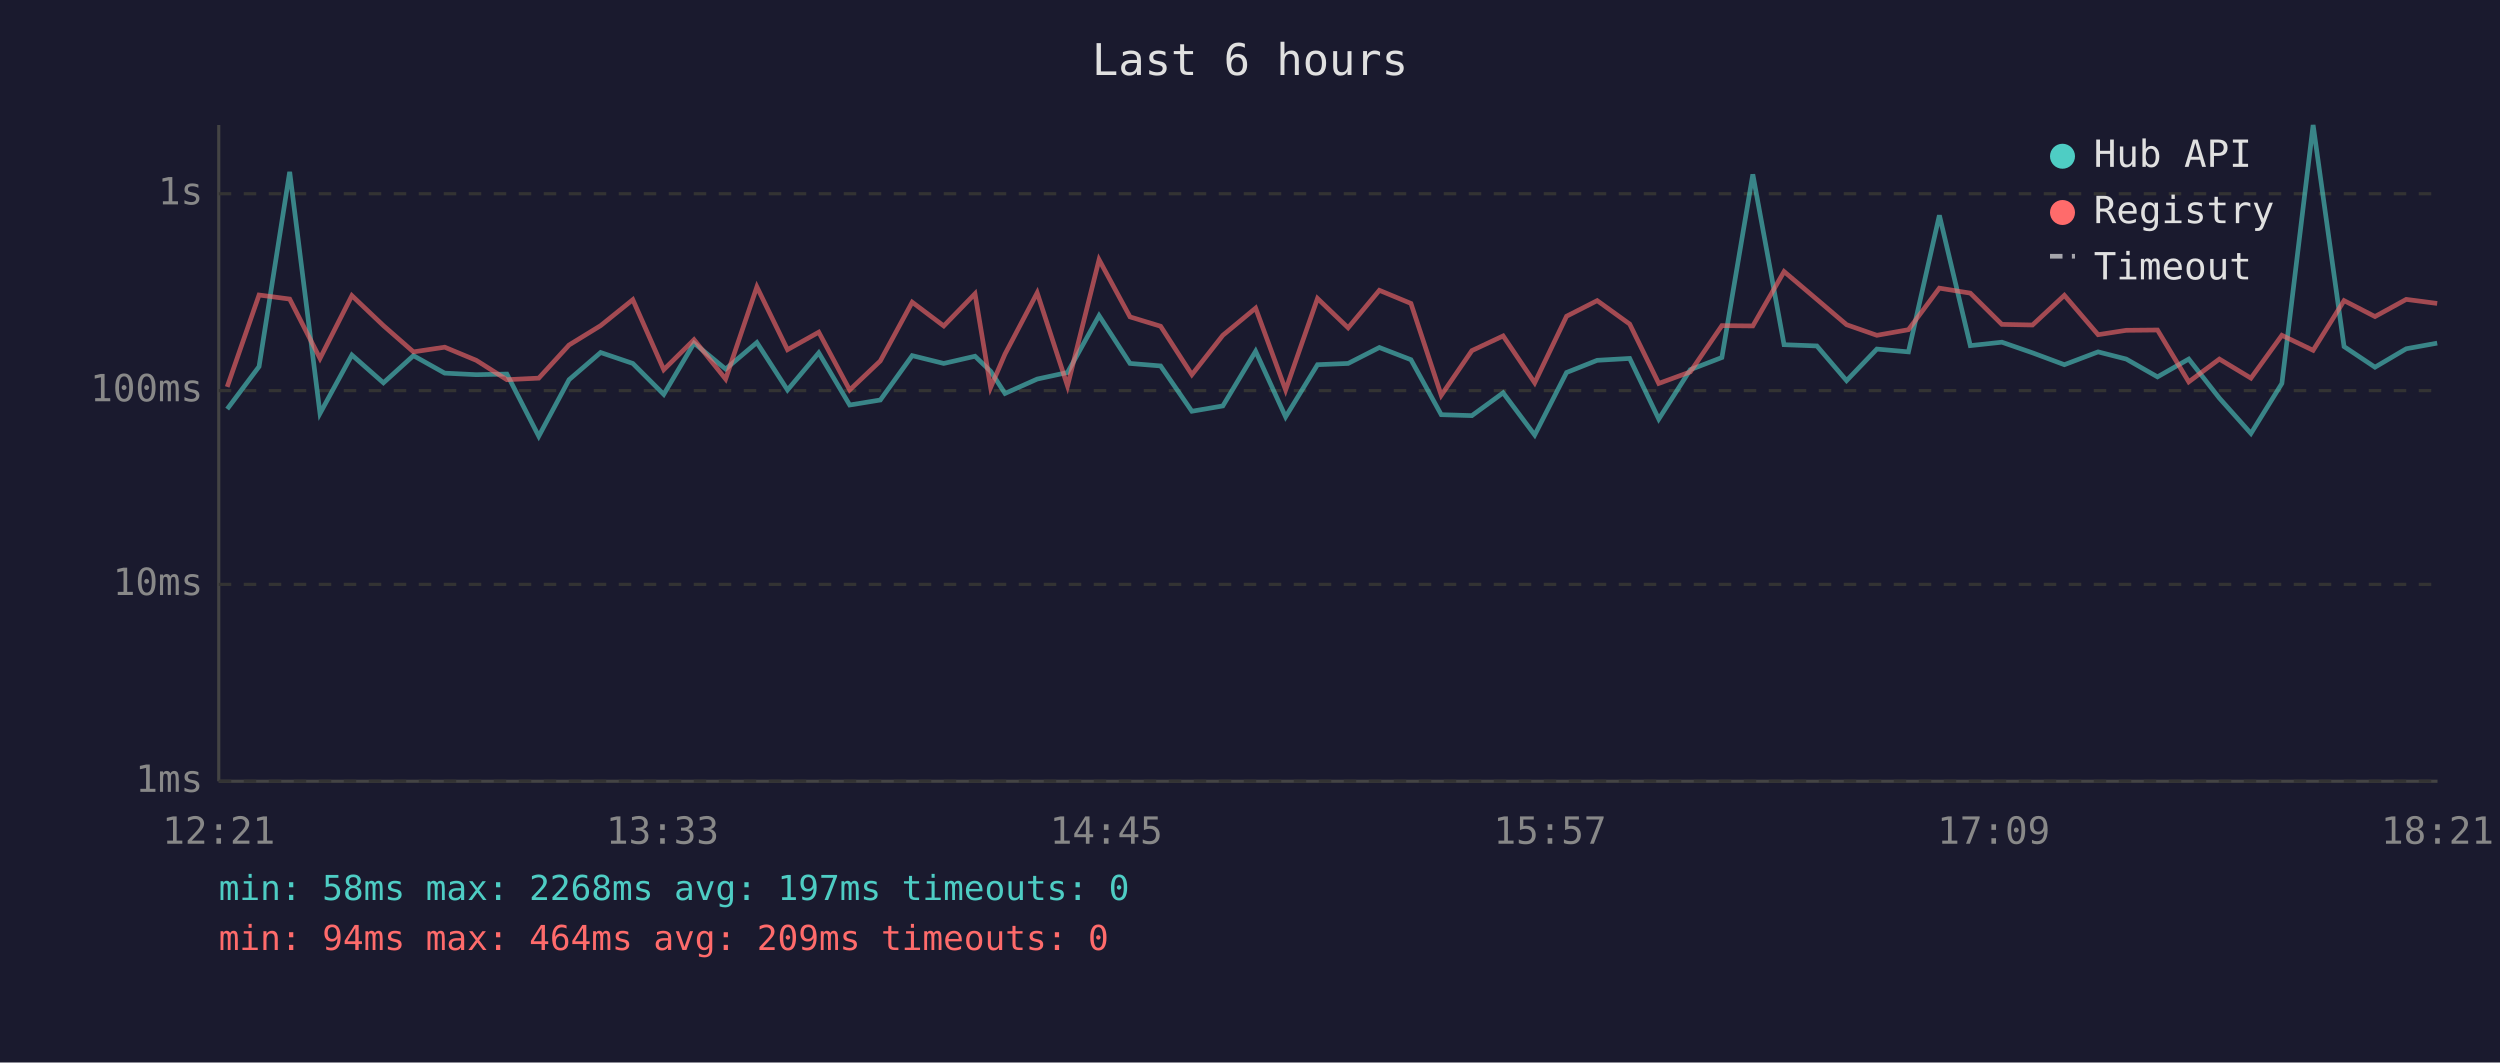
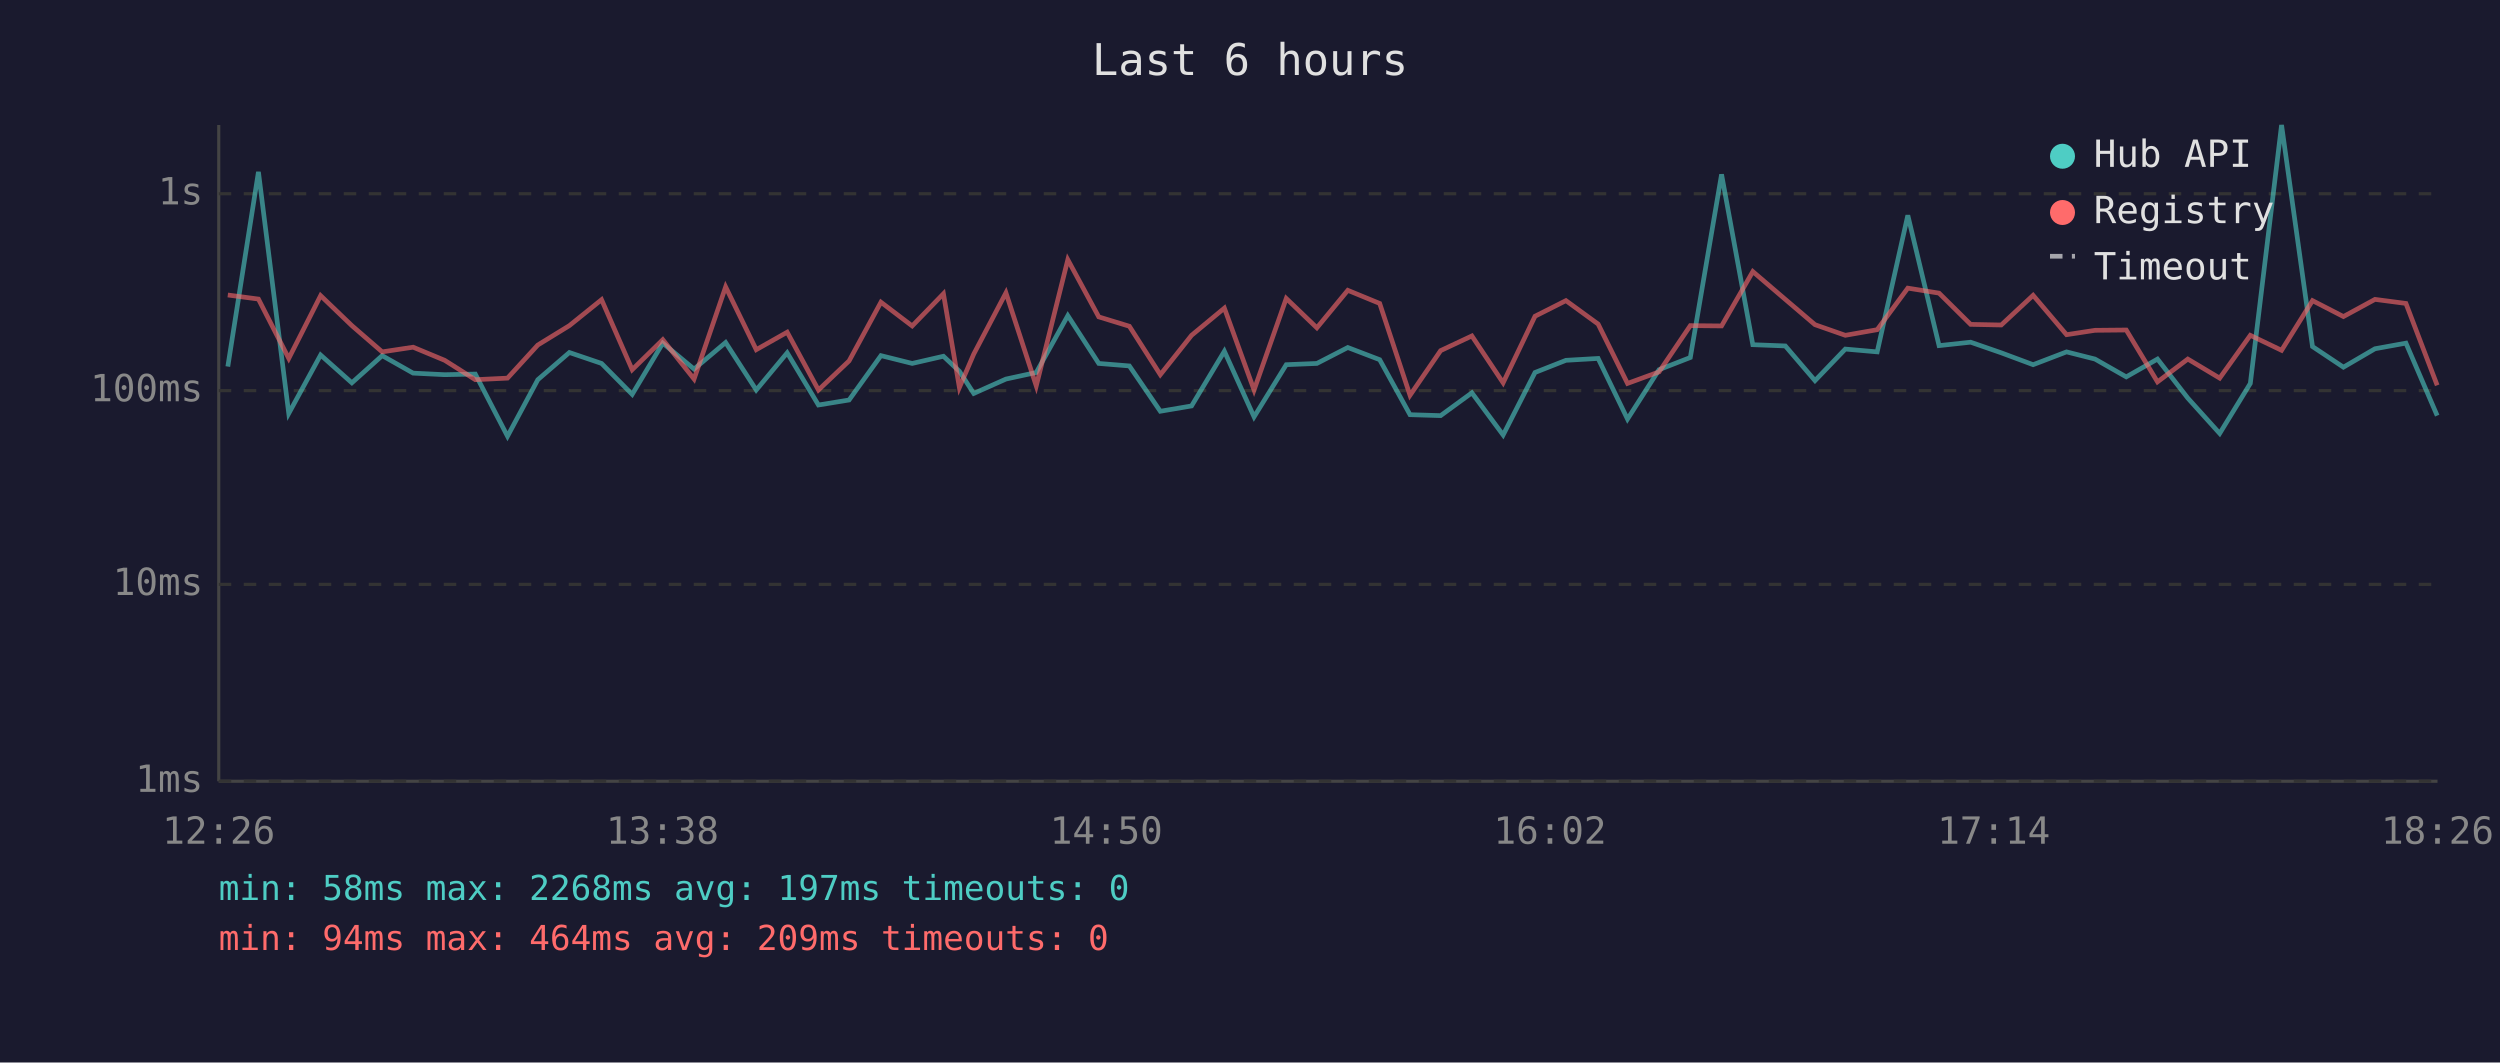
<svg xmlns="http://www.w3.org/2000/svg" viewBox="0 0 800 340" font-family="monospace" font-size="12">
  <rect width="800" height="340" fill="#1a1a2e" />
  <text x="400" y="24" fill="#e0e0e0" font-size="14" text-anchor="middle">Last 6 hours</text>
  <line x1="70" y1="40" x2="70" y2="250" stroke="#444" stroke-width="1" />
  <line x1="70" y1="250" x2="780" y2="250" stroke="#444" stroke-width="1" />
  <line x1="70" y1="250" x2="780" y2="250" stroke="#333" stroke-width="1" stroke-dasharray="4" />
  <text x="65" y="250" fill="#888" text-anchor="end" dominant-baseline="middle">1ms</text>
  <line x1="70" y1="187" x2="780" y2="187" stroke="#333" stroke-width="1" stroke-dasharray="4" />
  <text x="65" y="187" fill="#888" text-anchor="end" dominant-baseline="middle">10ms</text>
  <line x1="70" y1="125" x2="780" y2="125" stroke="#333" stroke-width="1" stroke-dasharray="4" />
  <text x="65" y="125" fill="#888" text-anchor="end" dominant-baseline="middle">100ms</text>
  <line x1="70" y1="62" x2="780" y2="62" stroke="#333" stroke-width="1" stroke-dasharray="4" />
  <text x="65" y="62" fill="#888" text-anchor="end" dominant-baseline="middle">1s</text>
-   <text x="70" y="270" fill="#888" text-anchor="middle">12:21</text>
-   <text x="212" y="270" fill="#888" text-anchor="middle">13:33</text>
-   <text x="354" y="270" fill="#888" text-anchor="middle">14:45</text>
-   <text x="496" y="270" fill="#888" text-anchor="middle">15:57</text>
-   <text x="638" y="270" fill="#888" text-anchor="middle">17:09</text>
-   <text x="780" y="270" fill="#888" text-anchor="middle">18:21</text>
-   <polyline points="72.7,130.9 82.9,117.3 92.7,55.0 102.4,132.3 112.6,113.6 122.7,122.5 132.3,113.8 142.3,119.4 152.4,119.9 162.2,119.7 172.4,139.6 182.1,121.5 192.2,112.8 202.5,116.3 212.4,126.2 222.1,109.8 232.2,118.1 242.2,109.6 252.0,124.8 262.0,112.9 271.9,129.6 281.7,128.0 291.9,113.8 302.0,116.3 312.0,114.0 317.0,118.8 321.6,125.9 331.9,121.3 341.6,119.2 351.7,101.0 361.6,116.3 371.4,117.1 381.4,131.6 391.3,129.9 401.8,112.4 411.4,133.4 421.6,116.7 431.4,116.3 441.4,111.2 451.5,115.1 461.2,132.7 471.0,133.0 481.0,125.7 491.1,139.2 501.3,119.2 511.1,115.3 521.5,114.7 530.8,134.1 540.9,118.3 551.0,114.4 560.9,55.8 570.9,110.3 581.4,110.7 590.9,121.8 600.6,111.7 610.7,112.6 620.6,68.9 630.5,110.6 640.6,109.5 650.4,112.9 660.6,116.7 671.4,112.6 680.4,114.9 690.4,120.6 700.4,114.9 710.2,127.4 720.3,138.7 730.2,122.7 740.2,40.0 750.1,110.9 760.0,117.5 770.0,111.6 779.9,109.8" fill="none" stroke="#4ecdc4" stroke-width="1.5" opacity="0.6" />
-   <polyline points="72.7,123.8 82.9,94.4 92.7,95.7 102.4,114.7 112.6,94.6 122.7,104.2 132.3,112.6 142.3,111.1 152.4,115.3 162.2,121.5 172.4,121.0 182.1,110.4 192.2,104.2 202.5,95.9 212.4,118.3 222.1,108.7 232.2,121.3 242.2,91.8 252.0,111.9 262.0,106.3 271.9,124.8 281.7,115.5 291.9,96.7 302.0,104.3 312.0,94.0 317.0,124.0 321.6,113.3 331.9,93.7 341.6,123.5 351.7,83.1 361.6,101.4 371.4,104.4 381.4,119.9 391.3,107.3 401.8,98.6 411.4,124.8 421.6,95.5 431.4,104.9 441.4,92.9 451.5,97.1 461.2,126.5 471.0,112.2 481.0,107.5 491.1,122.5 501.3,101.2 511.1,96.2 521.5,103.7 530.8,122.7 540.9,119.0 551.0,104.2 560.9,104.3 570.9,86.9 581.4,95.8 590.9,103.9 600.6,107.3 610.7,105.5 620.6,92.2 630.5,93.8 640.6,103.8 650.4,104.0 660.6,94.5 671.4,107.1 680.4,105.7 690.4,105.6 700.4,122.2 710.2,114.9 720.3,121.0 730.2,107.3 740.2,112.1 750.1,96.2 760.0,101.3 770.0,95.8 779.9,97.1" fill="none" stroke="#ff6b6b" stroke-width="1.5" opacity="0.6" />
+   <text x="70" y="270" fill="#888" text-anchor="middle">12:26</text>
+   <text x="212" y="270" fill="#888" text-anchor="middle">13:38</text>
+   <text x="354" y="270" fill="#888" text-anchor="middle">14:50</text>
+   <text x="496" y="270" fill="#888" text-anchor="middle">16:02</text>
+   <text x="638" y="270" fill="#888" text-anchor="middle">17:14</text>
+   <text x="780" y="270" fill="#888" text-anchor="middle">18:26</text>
+   <polyline points="72.9,117.3 82.7,55.0 92.4,132.3 102.6,113.6 112.6,122.5 122.3,113.8 132.2,119.4 142.3,119.9 152.1,119.7 162.4,139.6 172.1,121.5 182.2,112.8 192.5,116.3 202.3,126.2 212.1,109.8 222.1,118.1 232.2,109.6 242.0,124.8 251.9,112.9 261.9,129.6 271.7,128.0 281.9,113.8 291.9,116.3 301.9,114.0 307.0,118.8 311.6,125.9 321.9,121.3 331.6,119.2 341.7,101.0 351.6,116.3 361.4,117.1 371.3,131.6 381.3,129.9 391.8,112.4 401.3,133.4 411.6,116.7 421.4,116.3 431.3,111.2 441.5,115.1 451.2,132.7 461.0,133.0 471.0,125.7 481.0,139.2 491.2,119.2 501.1,115.3 511.4,114.7 520.8,134.1 530.9,118.3 540.9,114.4 550.9,55.8 560.9,110.3 571.3,110.7 580.8,121.8 590.5,111.7 600.7,112.6 610.5,68.9 620.5,110.6 630.6,109.5 640.4,112.9 650.6,116.7 661.3,112.6 670.4,114.9 680.4,120.6 690.4,114.9 700.1,127.4 710.3,138.7 720.1,122.7 730.1,40.0 740.0,110.9 749.9,117.5 760.0,111.6 769.9,109.8 779.9,133.0" fill="none" stroke="#4ecdc4" stroke-width="1.5" opacity="0.6" />
+   <polyline points="72.9,94.4 82.7,95.7 92.4,114.7 102.6,94.6 112.6,104.2 122.3,112.6 132.2,111.1 142.3,115.3 152.1,121.5 162.4,121.0 172.1,110.4 182.2,104.2 192.5,95.9 202.3,118.3 212.1,108.7 222.1,121.3 232.2,91.8 242.0,111.9 251.9,106.3 261.9,124.8 271.7,115.5 281.9,96.7 291.9,104.3 301.9,94.0 307.0,124.0 311.6,113.3 321.9,93.7 331.6,123.5 341.7,83.1 351.6,101.4 361.4,104.4 371.3,119.9 381.3,107.3 391.8,98.6 401.3,124.8 411.6,95.5 421.4,104.9 431.3,92.9 441.5,97.1 451.2,126.5 461.0,112.2 471.0,107.5 481.0,122.5 491.2,101.2 501.1,96.2 511.4,103.7 520.8,122.7 530.9,119.0 540.9,104.2 550.9,104.3 560.9,86.9 571.3,95.8 580.8,103.9 590.5,107.3 600.7,105.5 610.5,92.2 620.5,93.8 630.6,103.8 640.4,104.0 650.6,94.5 661.3,107.1 670.4,105.7 680.4,105.6 690.4,122.2 700.1,114.9 710.3,121.0 720.1,107.3 730.1,112.1 740.0,96.2 749.9,101.3 760.0,95.8 769.9,97.1 779.9,123.3" fill="none" stroke="#ff6b6b" stroke-width="1.5" opacity="0.6" />
  <circle cx="660" cy="50" r="4" fill="#4ecdc4" />
  <text x="670" y="50" fill="#e0e0e0" dominant-baseline="middle">Hub API</text>
  <circle cx="660" cy="68" r="4" fill="#ff6b6b" />
  <text x="670" y="68" fill="#e0e0e0" dominant-baseline="middle">Registry</text>
  <line x1="656" y1="82" x2="664" y2="82" stroke="#e0e0e0" stroke-width="1.5" stroke-dasharray="4,3" opacity="0.7" />
  <text x="670" y="86" fill="#e0e0e0" dominant-baseline="middle">Timeout</text>
  <text x="70" y="288" fill="#4ecdc4" font-size="11">min: 58ms  max: 2268ms  avg: 197ms  timeouts: 0</text>
  <text x="70" y="304" fill="#ff6b6b" font-size="11">min: 94ms  max: 464ms  avg: 209ms  timeouts: 0</text>
</svg>
